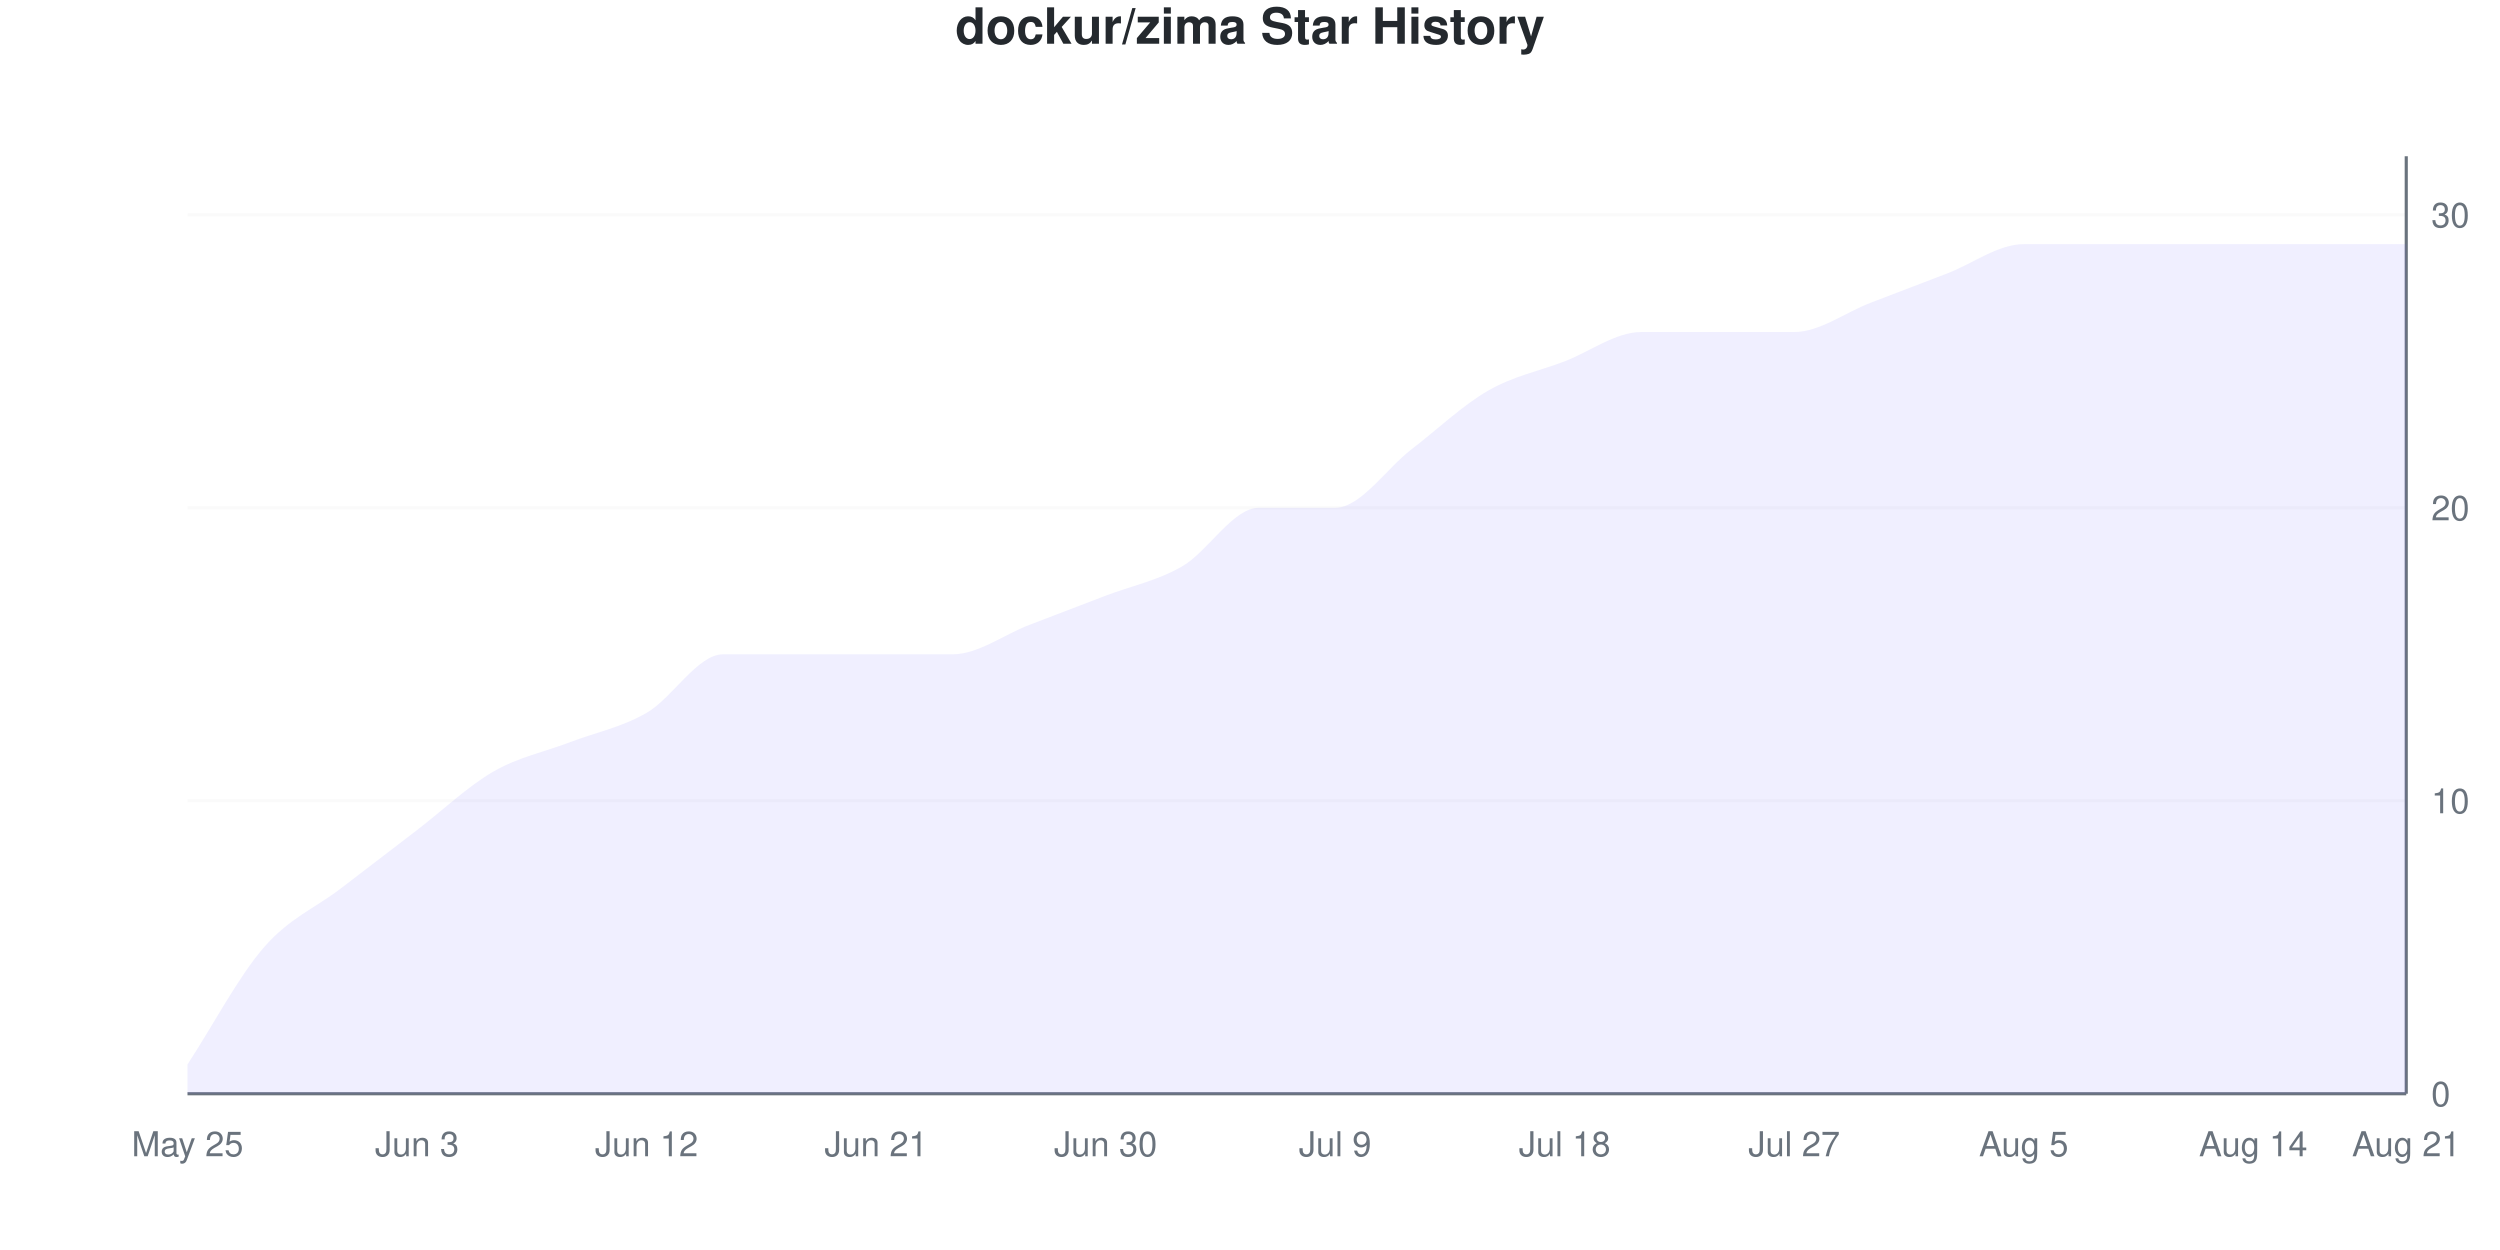
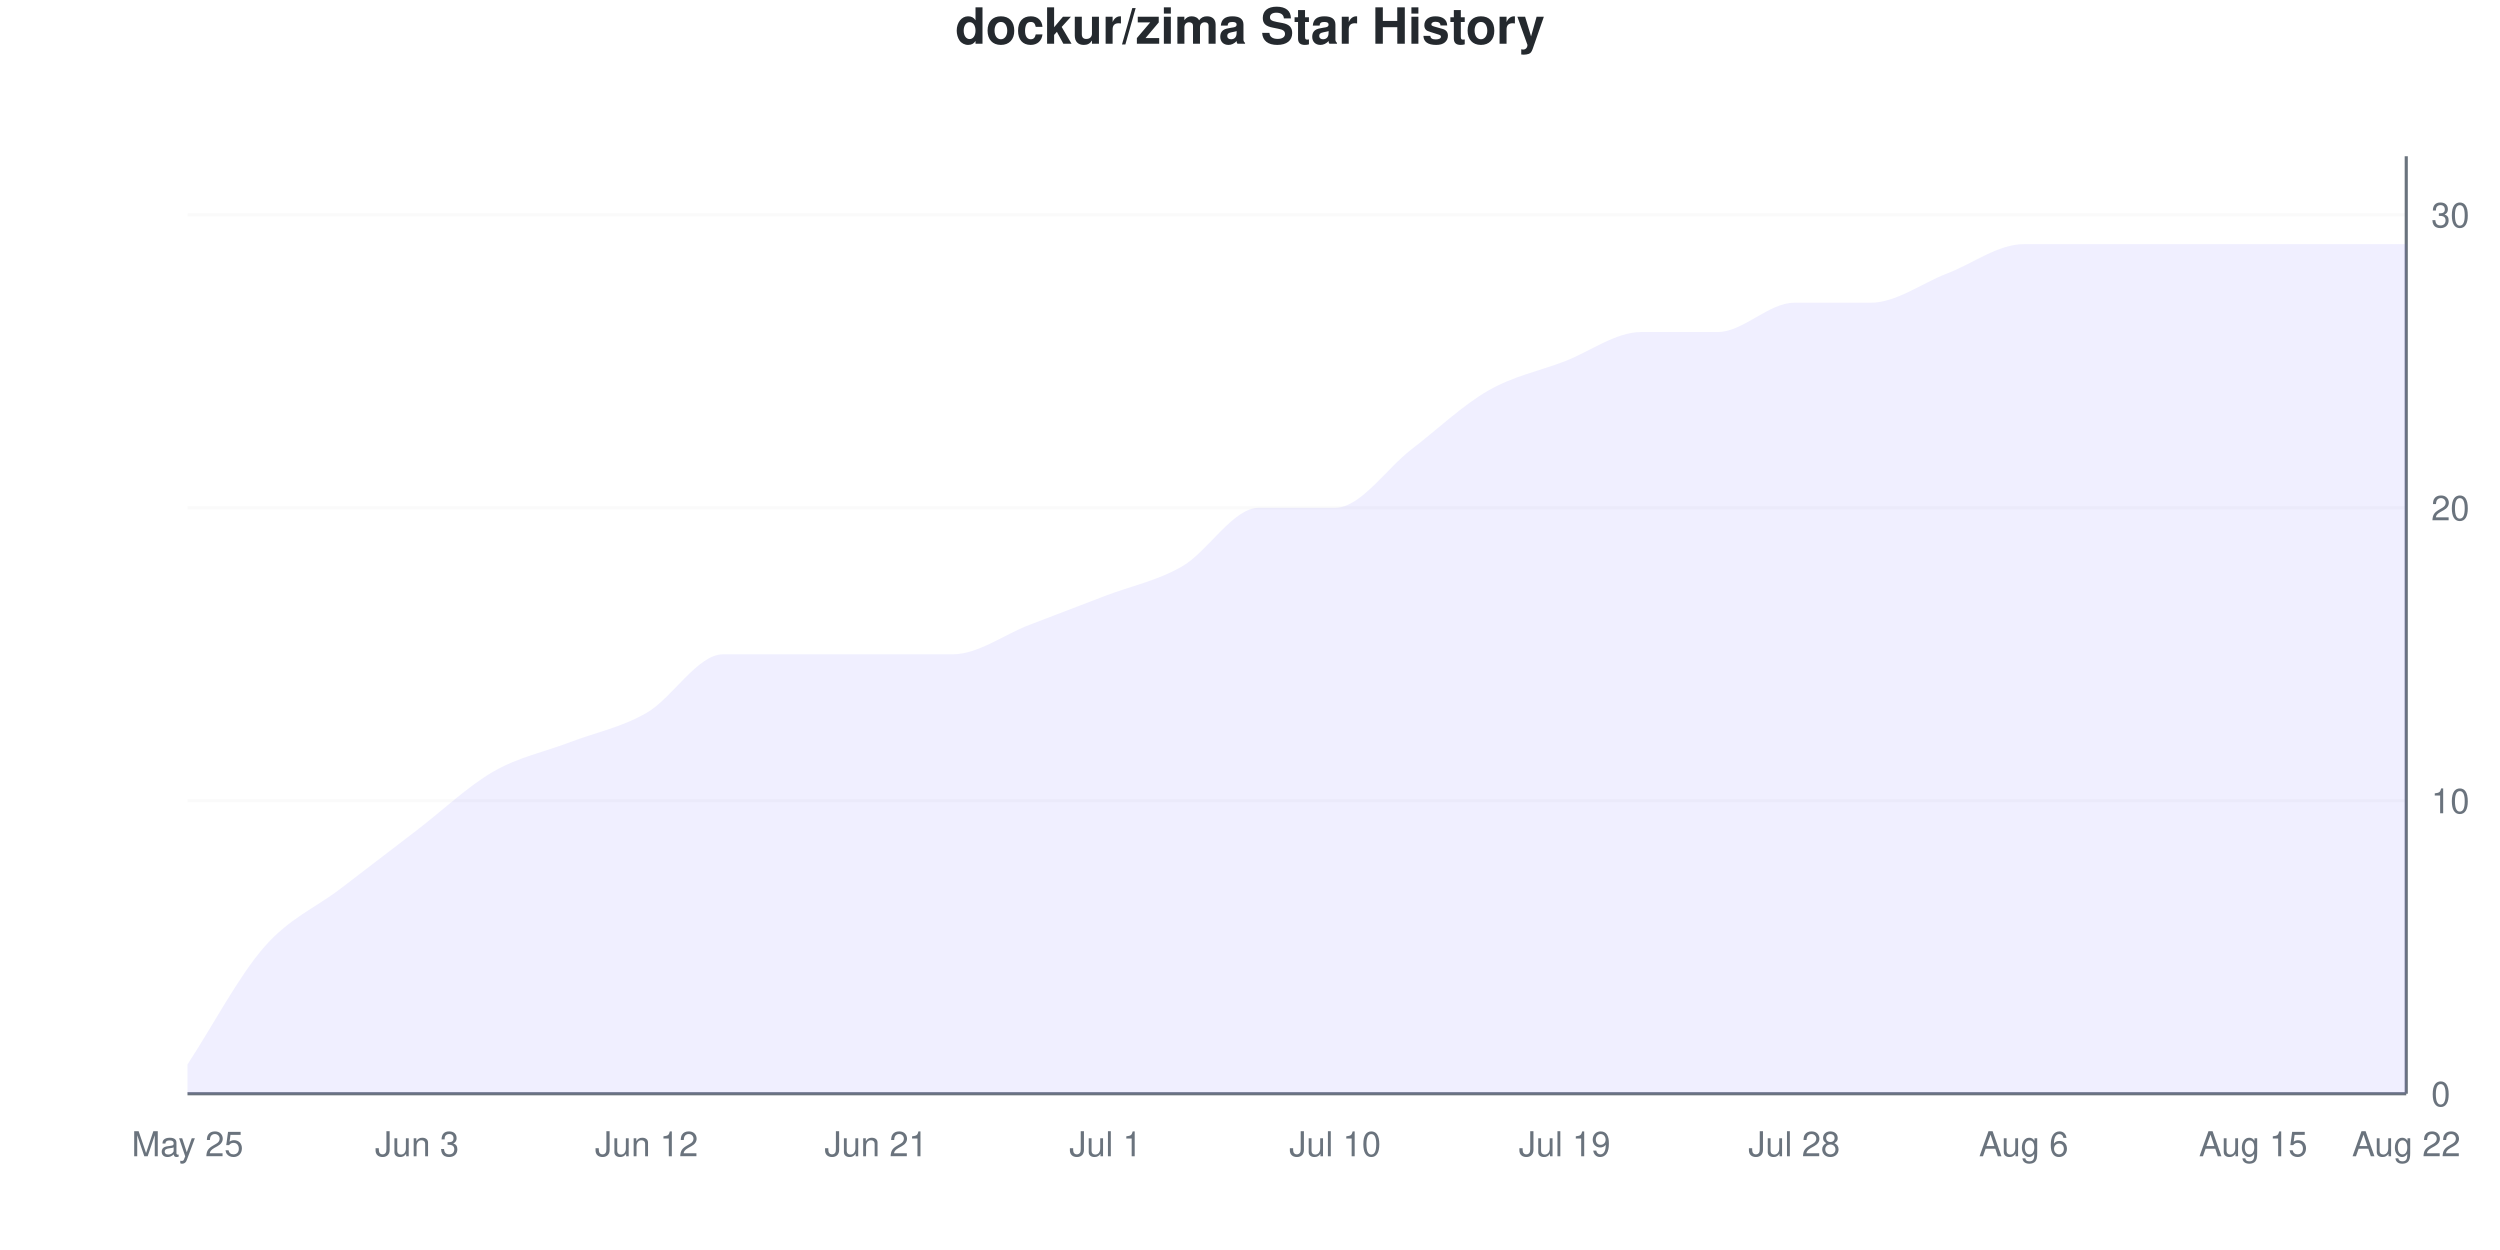
<svg xmlns="http://www.w3.org/2000/svg" viewBox="0 0 800 400" width="800" height="400">
  <style>
    @keyframes drawLine {
      to { stroke-dashoffset: 0; }
    }
    @keyframes fadeInPoint {
      from { opacity: 0; }
      to { opacity: 1; }
    }
    .data-line-0 {
      stroke-dasharray: 1203;
      stroke-dashoffset: 1203;
      animation: drawLine 2s ease-out forwards;
    }
    .data-point {
      opacity: 0;
      animation: fadeInPoint 0.5s ease-out forwards;
    }
    .chart-bg { fill: #fff; }
    .chart-text { fill: #24292e; }
    .chart-muted { fill: #6a737d; }
    .chart-grid { stroke: #eee; }
    .chart-axis { stroke: #6a737d; }
    @media (prefers-color-scheme: dark) {
      .chart-bg { fill: #0d1117; }
      .chart-text { fill: #e6edf3; }
      .chart-muted { fill: #8b949e; }
      .chart-grid { stroke: #21262d; }
      .chart-axis { stroke: #8b949e; }
    }
  </style>
  <rect width="800" height="400" class="chart-bg" />
  <text x="400" y="14" text-anchor="middle" class="chart-text" font-size="16" font-weight="bold" font-family="-apple-system, BlinkMacSystemFont, 'Segoe UI', Helvetica, Arial, sans-serif">dockur/zima Star History</text>
  <g class="grid">
    <line x1="60" y1="350" x2="770" y2="350" class="chart-grid" stroke-opacity="0.3" />
    <text x="778" y="354" text-anchor="start" class="chart-muted" font-size="11" font-family="-apple-system, BlinkMacSystemFont, 'Segoe UI', Helvetica, Arial, sans-serif">0</text>
    <line x1="60" y1="256.25" x2="770" y2="256.25" class="chart-grid" stroke-opacity="0.3" />
    <text x="778" y="260.25" text-anchor="start" class="chart-muted" font-size="11" font-family="-apple-system, BlinkMacSystemFont, 'Segoe UI', Helvetica, Arial, sans-serif">10</text>
    <line x1="60" y1="162.5" x2="770" y2="162.5" class="chart-grid" stroke-opacity="0.3" />
    <text x="778" y="166.5" text-anchor="start" class="chart-muted" font-size="11" font-family="-apple-system, BlinkMacSystemFont, 'Segoe UI', Helvetica, Arial, sans-serif">20</text>
    <line x1="60" y1="68.75" x2="770" y2="68.75" class="chart-grid" stroke-opacity="0.3" />
    <text x="778" y="72.75" text-anchor="start" class="chart-muted" font-size="11" font-family="-apple-system, BlinkMacSystemFont, 'Segoe UI', Helvetica, Arial, sans-serif">30</text>
  </g>
  <g class="milestones">
    
  </g>
  <g class="x-axis">
    <text x="60" y="370" text-anchor="middle" class="chart-muted" font-size="11" font-family="-apple-system, BlinkMacSystemFont, 'Segoe UI', Helvetica, Arial, sans-serif">May 25</text>
    <text x="133.448" y="370" text-anchor="middle" class="chart-muted" font-size="11" font-family="-apple-system, BlinkMacSystemFont, 'Segoe UI', Helvetica, Arial, sans-serif">Jun 3</text>
    <text x="206.897" y="370" text-anchor="middle" class="chart-muted" font-size="11" font-family="-apple-system, BlinkMacSystemFont, 'Segoe UI', Helvetica, Arial, sans-serif">Jun 12</text>
    <text x="280.345" y="370" text-anchor="middle" class="chart-muted" font-size="11" font-family="-apple-system, BlinkMacSystemFont, 'Segoe UI', Helvetica, Arial, sans-serif">Jun 21</text>
-     <text x="353.793" y="370" text-anchor="middle" class="chart-muted" font-size="11" font-family="-apple-system, BlinkMacSystemFont, 'Segoe UI', Helvetica, Arial, sans-serif">Jun 30</text>
-     <text x="427.241" y="370" text-anchor="middle" class="chart-muted" font-size="11" font-family="-apple-system, BlinkMacSystemFont, 'Segoe UI', Helvetica, Arial, sans-serif">Jul 9</text>
-     <text x="500.69" y="370" text-anchor="middle" class="chart-muted" font-size="11" font-family="-apple-system, BlinkMacSystemFont, 'Segoe UI', Helvetica, Arial, sans-serif">Jul 18</text>
-     <text x="574.138" y="370" text-anchor="middle" class="chart-muted" font-size="11" font-family="-apple-system, BlinkMacSystemFont, 'Segoe UI', Helvetica, Arial, sans-serif">Jul 27</text>
-     <text x="647.586" y="370" text-anchor="middle" class="chart-muted" font-size="11" font-family="-apple-system, BlinkMacSystemFont, 'Segoe UI', Helvetica, Arial, sans-serif">Aug 5</text>
-     <text x="721.034" y="370" text-anchor="middle" class="chart-muted" font-size="11" font-family="-apple-system, BlinkMacSystemFont, 'Segoe UI', Helvetica, Arial, sans-serif">Aug 14</text>
-     <text x="770" y="370" text-anchor="middle" class="chart-muted" font-size="11" font-family="-apple-system, BlinkMacSystemFont, 'Segoe UI', Helvetica, Arial, sans-serif">Aug 21</text>
+     <text x="353.793" y="370" text-anchor="middle" class="chart-muted" font-size="11" font-family="-apple-system, BlinkMacSystemFont, 'Segoe UI', Helvetica, Arial, sans-serif">Jul 1</text>
+     <text x="427.241" y="370" text-anchor="middle" class="chart-muted" font-size="11" font-family="-apple-system, BlinkMacSystemFont, 'Segoe UI', Helvetica, Arial, sans-serif">Jul 10</text>
+     <text x="500.69" y="370" text-anchor="middle" class="chart-muted" font-size="11" font-family="-apple-system, BlinkMacSystemFont, 'Segoe UI', Helvetica, Arial, sans-serif">Jul 19</text>
+     <text x="574.138" y="370" text-anchor="middle" class="chart-muted" font-size="11" font-family="-apple-system, BlinkMacSystemFont, 'Segoe UI', Helvetica, Arial, sans-serif">Jul 28</text>
+     <text x="647.586" y="370" text-anchor="middle" class="chart-muted" font-size="11" font-family="-apple-system, BlinkMacSystemFont, 'Segoe UI', Helvetica, Arial, sans-serif">Aug 6</text>
+     <text x="721.034" y="370" text-anchor="middle" class="chart-muted" font-size="11" font-family="-apple-system, BlinkMacSystemFont, 'Segoe UI', Helvetica, Arial, sans-serif">Aug 15</text>
+     <text x="770" y="370" text-anchor="middle" class="chart-muted" font-size="11" font-family="-apple-system, BlinkMacSystemFont, 'Segoe UI', Helvetica, Arial, sans-serif">Aug 22</text>
  </g>
  <line x1="770" y1="50" x2="770" y2="350" class="chart-axis" stroke-width="1" />
  <line x1="60" y1="350" x2="770" y2="350" class="chart-axis" stroke-width="1" />
-   <path d="M60,350 L60,340.625 C68.161,328.125 76.322,312.5 84.483,303.125 C92.644,293.75 100.805,290.625 108.966,284.375 C117.126,278.125 125.287,271.875 133.448,265.625 C141.609,259.375 149.77,251.562 157.931,246.875 C166.092,242.188 174.253,240.625 182.414,237.5 C190.575,234.375 198.736,232.812 206.897,228.125 C215.057,223.438 223.218,209.375 231.379,209.375 C239.54,209.375 247.701,209.375 255.862,209.375 C264.023,209.375 272.184,209.375 280.345,209.375 C288.506,209.375 296.667,209.375 304.828,209.375 C312.989,209.375 321.149,203.125 329.31,200 C337.471,196.875 345.632,193.75 353.793,190.625 C361.954,187.5 370.115,185.938 378.276,181.25 C386.437,176.562 394.598,162.5 402.759,162.5 C410.92,162.5 419.08,162.5 427.241,162.5 C435.402,162.5 443.563,150 451.724,143.75 C459.885,137.5 468.046,129.688 476.207,125 C484.368,120.312 492.529,118.75 500.69,115.625 C508.851,112.5 517.011,106.25 525.172,106.25 C533.333,106.25 541.494,106.25 549.655,106.25 C557.816,106.25 565.977,106.25 574.138,106.25 C582.299,106.25 590.46,100 598.621,96.875 C606.782,93.75 614.943,90.625 623.103,87.5 C631.264,84.375 639.425,78.125 647.586,78.125 C655.747,78.125 663.908,78.125 672.069,78.125 C680.23,78.125 688.391,78.125 696.552,78.125 C704.713,78.125 712.874,78.125 721.034,78.125 C729.195,78.125 737.356,78.125 745.517,78.125 C753.678,78.125 761.839,78.125 770,78.125 L770,350 L60,350 Z" fill="#6b63ff" fill-opacity="0.1" />
-   <path d="M60,350 L60,340.625 C68.161,328.125 76.322,312.5 84.483,303.125 C92.644,293.75 100.805,290.625 108.966,284.375 C117.126,278.125 125.287,271.875 133.448,265.625 C141.609,259.375 149.77,251.562 157.931,246.875 C166.092,242.188 174.253,240.625 182.414,237.5 C190.575,234.375 198.736,232.812 206.897,228.125 C215.057,223.438 223.218,209.375 231.379,209.375 C239.54,209.375 247.701,209.375 255.862,209.375 C264.023,209.375 272.184,209.375 280.345,209.375 C288.506,209.375 296.667,209.375 304.828,209.375 C312.989,209.375 321.149,203.125 329.31,200 C337.471,196.875 345.632,193.75 353.793,190.625 C361.954,187.5 370.115,185.938 378.276,181.25 C386.437,176.562 394.598,162.5 402.759,162.5 C410.92,162.5 419.08,162.5 427.241,162.5 C435.402,162.5 443.563,150 451.724,143.75 C459.885,137.5 468.046,129.688 476.207,125 C484.368,120.312 492.529,118.75 500.69,115.625 C508.851,112.5 517.011,106.25 525.172,106.25 C533.333,106.25 541.494,106.25 549.655,106.25 C557.816,106.25 565.977,106.25 574.138,106.25 C582.299,106.25 590.46,100 598.621,96.875 C606.782,93.75 614.943,90.625 623.103,87.5 C631.264,84.375 639.425,78.125 647.586,78.125 C655.747,78.125 663.908,78.125 672.069,78.125 C680.23,78.125 688.391,78.125 696.552,78.125 C704.713,78.125 712.874,78.125 721.034,78.125 C729.195,78.125 737.356,78.125 745.517,78.125 C753.678,78.125 761.839,78.125 770,78.125" fill="none" stroke="#6b63ff" stroke-width="2.5" class="data-line-0" />
+   <path d="M60,350 L60,340.625 C68.161,328.125 76.322,312.5 84.483,303.125 C92.644,293.75 100.805,290.625 108.966,284.375 C117.126,278.125 125.287,271.875 133.448,265.625 C141.609,259.375 149.77,251.562 157.931,246.875 C166.092,242.188 174.253,240.625 182.414,237.5 C190.575,234.375 198.736,232.812 206.897,228.125 C215.057,223.438 223.218,209.375 231.379,209.375 C239.54,209.375 247.701,209.375 255.862,209.375 C264.023,209.375 272.184,209.375 280.345,209.375 C288.506,209.375 296.667,209.375 304.828,209.375 C312.989,209.375 321.149,203.125 329.31,200 C337.471,196.875 345.632,193.75 353.793,190.625 C361.954,187.5 370.115,185.938 378.276,181.25 C386.437,176.562 394.598,162.5 402.759,162.5 C410.92,162.5 419.08,162.5 427.241,162.5 C435.402,162.5 443.563,150 451.724,143.75 C459.885,137.5 468.046,129.688 476.207,125 C484.368,120.312 492.529,118.75 500.69,115.625 C508.851,112.5 517.011,106.25 525.172,106.25 C533.333,106.25 541.494,106.25 549.655,106.25 C557.816,106.25 565.977,96.875 574.138,96.875 C582.299,96.875 590.46,96.875 598.621,96.875 C606.782,96.875 614.943,90.625 623.103,87.5 C631.264,84.375 639.425,78.125 647.586,78.125 C655.747,78.125 663.908,78.125 672.069,78.125 C680.23,78.125 688.391,78.125 696.552,78.125 C704.713,78.125 712.874,78.125 721.034,78.125 C729.195,78.125 737.356,78.125 745.517,78.125 C753.678,78.125 761.839,78.125 770,78.125 L770,350 L60,350 Z" fill="#6b63ff" fill-opacity="0.1" />
+   <path d="M60,350 L60,340.625 C68.161,328.125 76.322,312.5 84.483,303.125 C92.644,293.75 100.805,290.625 108.966,284.375 C117.126,278.125 125.287,271.875 133.448,265.625 C141.609,259.375 149.77,251.562 157.931,246.875 C166.092,242.188 174.253,240.625 182.414,237.5 C190.575,234.375 198.736,232.812 206.897,228.125 C215.057,223.438 223.218,209.375 231.379,209.375 C239.54,209.375 247.701,209.375 255.862,209.375 C264.023,209.375 272.184,209.375 280.345,209.375 C288.506,209.375 296.667,209.375 304.828,209.375 C312.989,209.375 321.149,203.125 329.31,200 C337.471,196.875 345.632,193.75 353.793,190.625 C361.954,187.5 370.115,185.938 378.276,181.25 C386.437,176.562 394.598,162.5 402.759,162.5 C410.92,162.5 419.08,162.5 427.241,162.5 C435.402,162.5 443.563,150 451.724,143.75 C459.885,137.5 468.046,129.688 476.207,125 C484.368,120.312 492.529,118.75 500.69,115.625 C508.851,112.5 517.011,106.25 525.172,106.25 C533.333,106.25 541.494,106.25 549.655,106.25 C557.816,106.25 565.977,96.875 574.138,96.875 C582.299,96.875 590.46,96.875 598.621,96.875 C606.782,96.875 614.943,90.625 623.103,87.5 C631.264,84.375 639.425,78.125 647.586,78.125 C655.747,78.125 663.908,78.125 672.069,78.125 C680.23,78.125 688.391,78.125 696.552,78.125 C704.713,78.125 712.874,78.125 721.034,78.125 C729.195,78.125 737.356,78.125 745.517,78.125 C753.678,78.125 761.839,78.125 770,78.125" fill="none" stroke="#6b63ff" stroke-width="2.5" class="data-line-0" />
  <g class="points">
    <circle cx="60" cy="340.625" r="4" fill="#6b63ff" class="data-point" style="animation-delay: 1.50s" />
    <circle cx="84.483" cy="303.125" r="4" fill="#6b63ff" class="data-point" style="animation-delay: 1.55s" />
    <circle cx="108.966" cy="284.375" r="4" fill="#6b63ff" class="data-point" style="animation-delay: 1.60s" />
    <circle cx="133.448" cy="265.625" r="4" fill="#6b63ff" class="data-point" style="animation-delay: 1.65s" />
    <circle cx="157.931" cy="246.875" r="4" fill="#6b63ff" class="data-point" style="animation-delay: 1.70s" />
    <circle cx="182.414" cy="237.5" r="4" fill="#6b63ff" class="data-point" style="animation-delay: 1.75s" />
    <circle cx="206.897" cy="228.125" r="4" fill="#6b63ff" class="data-point" style="animation-delay: 1.80s" />
    <circle cx="231.379" cy="209.375" r="4" fill="#6b63ff" class="data-point" style="animation-delay: 1.85s" />
    <circle cx="255.862" cy="209.375" r="4" fill="#6b63ff" class="data-point" style="animation-delay: 1.90s" />
    <circle cx="280.345" cy="209.375" r="4" fill="#6b63ff" class="data-point" style="animation-delay: 1.95s" />
    <circle cx="304.828" cy="209.375" r="4" fill="#6b63ff" class="data-point" style="animation-delay: 2.00s" />
    <circle cx="329.31" cy="200" r="4" fill="#6b63ff" class="data-point" style="animation-delay: 2.05s" />
    <circle cx="353.793" cy="190.625" r="4" fill="#6b63ff" class="data-point" style="animation-delay: 2.10s" />
    <circle cx="378.276" cy="181.25" r="4" fill="#6b63ff" class="data-point" style="animation-delay: 2.15s" />
    <circle cx="402.759" cy="162.5" r="4" fill="#6b63ff" class="data-point" style="animation-delay: 2.20s" />
    <circle cx="427.241" cy="162.5" r="4" fill="#6b63ff" class="data-point" style="animation-delay: 2.25s" />
    <circle cx="451.724" cy="143.75" r="4" fill="#6b63ff" class="data-point" style="animation-delay: 2.30s" />
    <circle cx="476.207" cy="125" r="4" fill="#6b63ff" class="data-point" style="animation-delay: 2.35s" />
    <circle cx="500.69" cy="115.625" r="4" fill="#6b63ff" class="data-point" style="animation-delay: 2.40s" />
    <circle cx="525.172" cy="106.25" r="4" fill="#6b63ff" class="data-point" style="animation-delay: 2.45s" />
    <circle cx="549.655" cy="106.25" r="4" fill="#6b63ff" class="data-point" style="animation-delay: 2.50s" />
-     <circle cx="574.138" cy="106.25" r="4" fill="#6b63ff" class="data-point" style="animation-delay: 2.55s" />
+     <circle cx="574.138" cy="96.875" r="4" fill="#6b63ff" class="data-point" style="animation-delay: 2.55s" />
    <circle cx="598.621" cy="96.875" r="4" fill="#6b63ff" class="data-point" style="animation-delay: 2.60s" />
    <circle cx="623.103" cy="87.5" r="4" fill="#6b63ff" class="data-point" style="animation-delay: 2.65s" />
    <circle cx="647.586" cy="78.125" r="4" fill="#6b63ff" class="data-point" style="animation-delay: 2.70s" />
    <circle cx="672.069" cy="78.125" r="4" fill="#6b63ff" class="data-point" style="animation-delay: 2.75s" />
    <circle cx="696.552" cy="78.125" r="4" fill="#6b63ff" class="data-point" style="animation-delay: 2.80s" />
    <circle cx="721.034" cy="78.125" r="4" fill="#6b63ff" class="data-point" style="animation-delay: 2.85s" />
    <circle cx="745.517" cy="78.125" r="4" fill="#6b63ff" class="data-point" style="animation-delay: 2.90s" />
    <circle cx="770" cy="78.125" r="4" fill="#6b63ff" class="data-point" style="animation-delay: 2.95s" />
  </g>
</svg>
